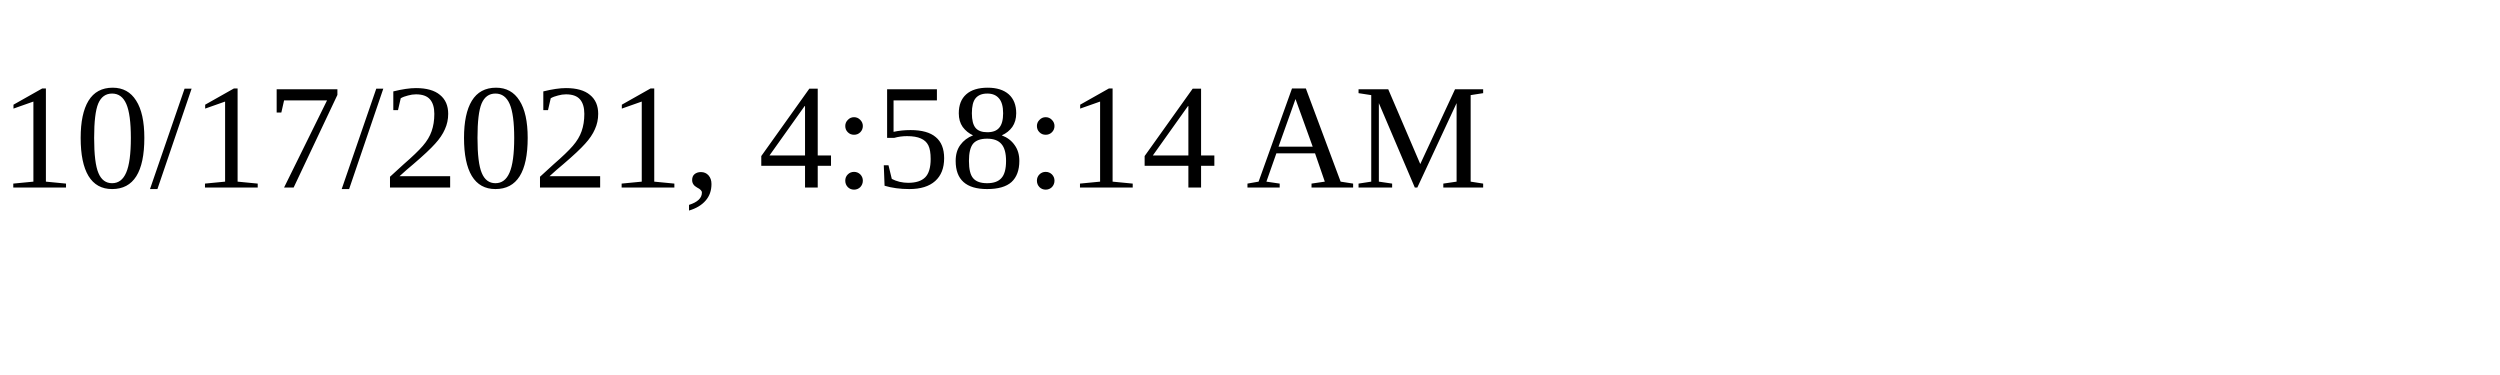
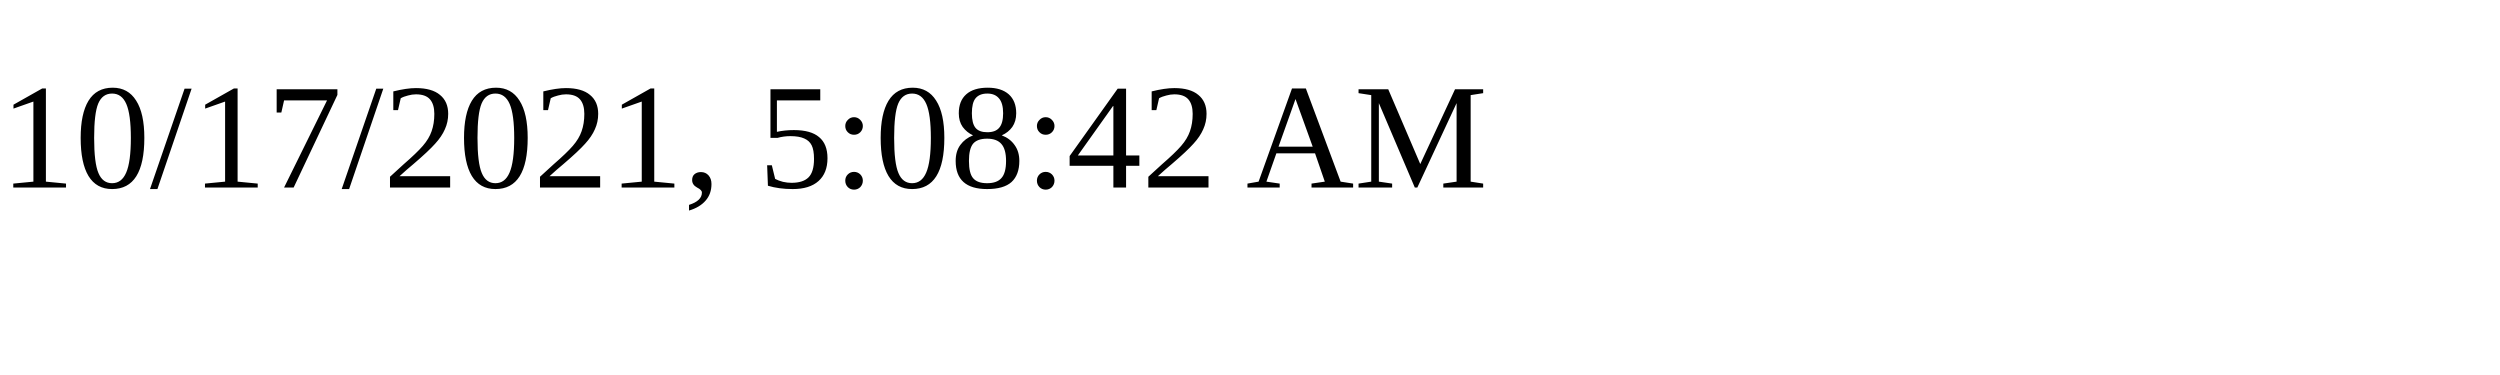
<svg xmlns="http://www.w3.org/2000/svg" height="30" width="200">
-   <text x="0" y="15">10/17/2021, 4:58:14 AM</text>
+   <text x="0" y="15">10/17/2021, 5:08:42 AM</text>
</svg>
